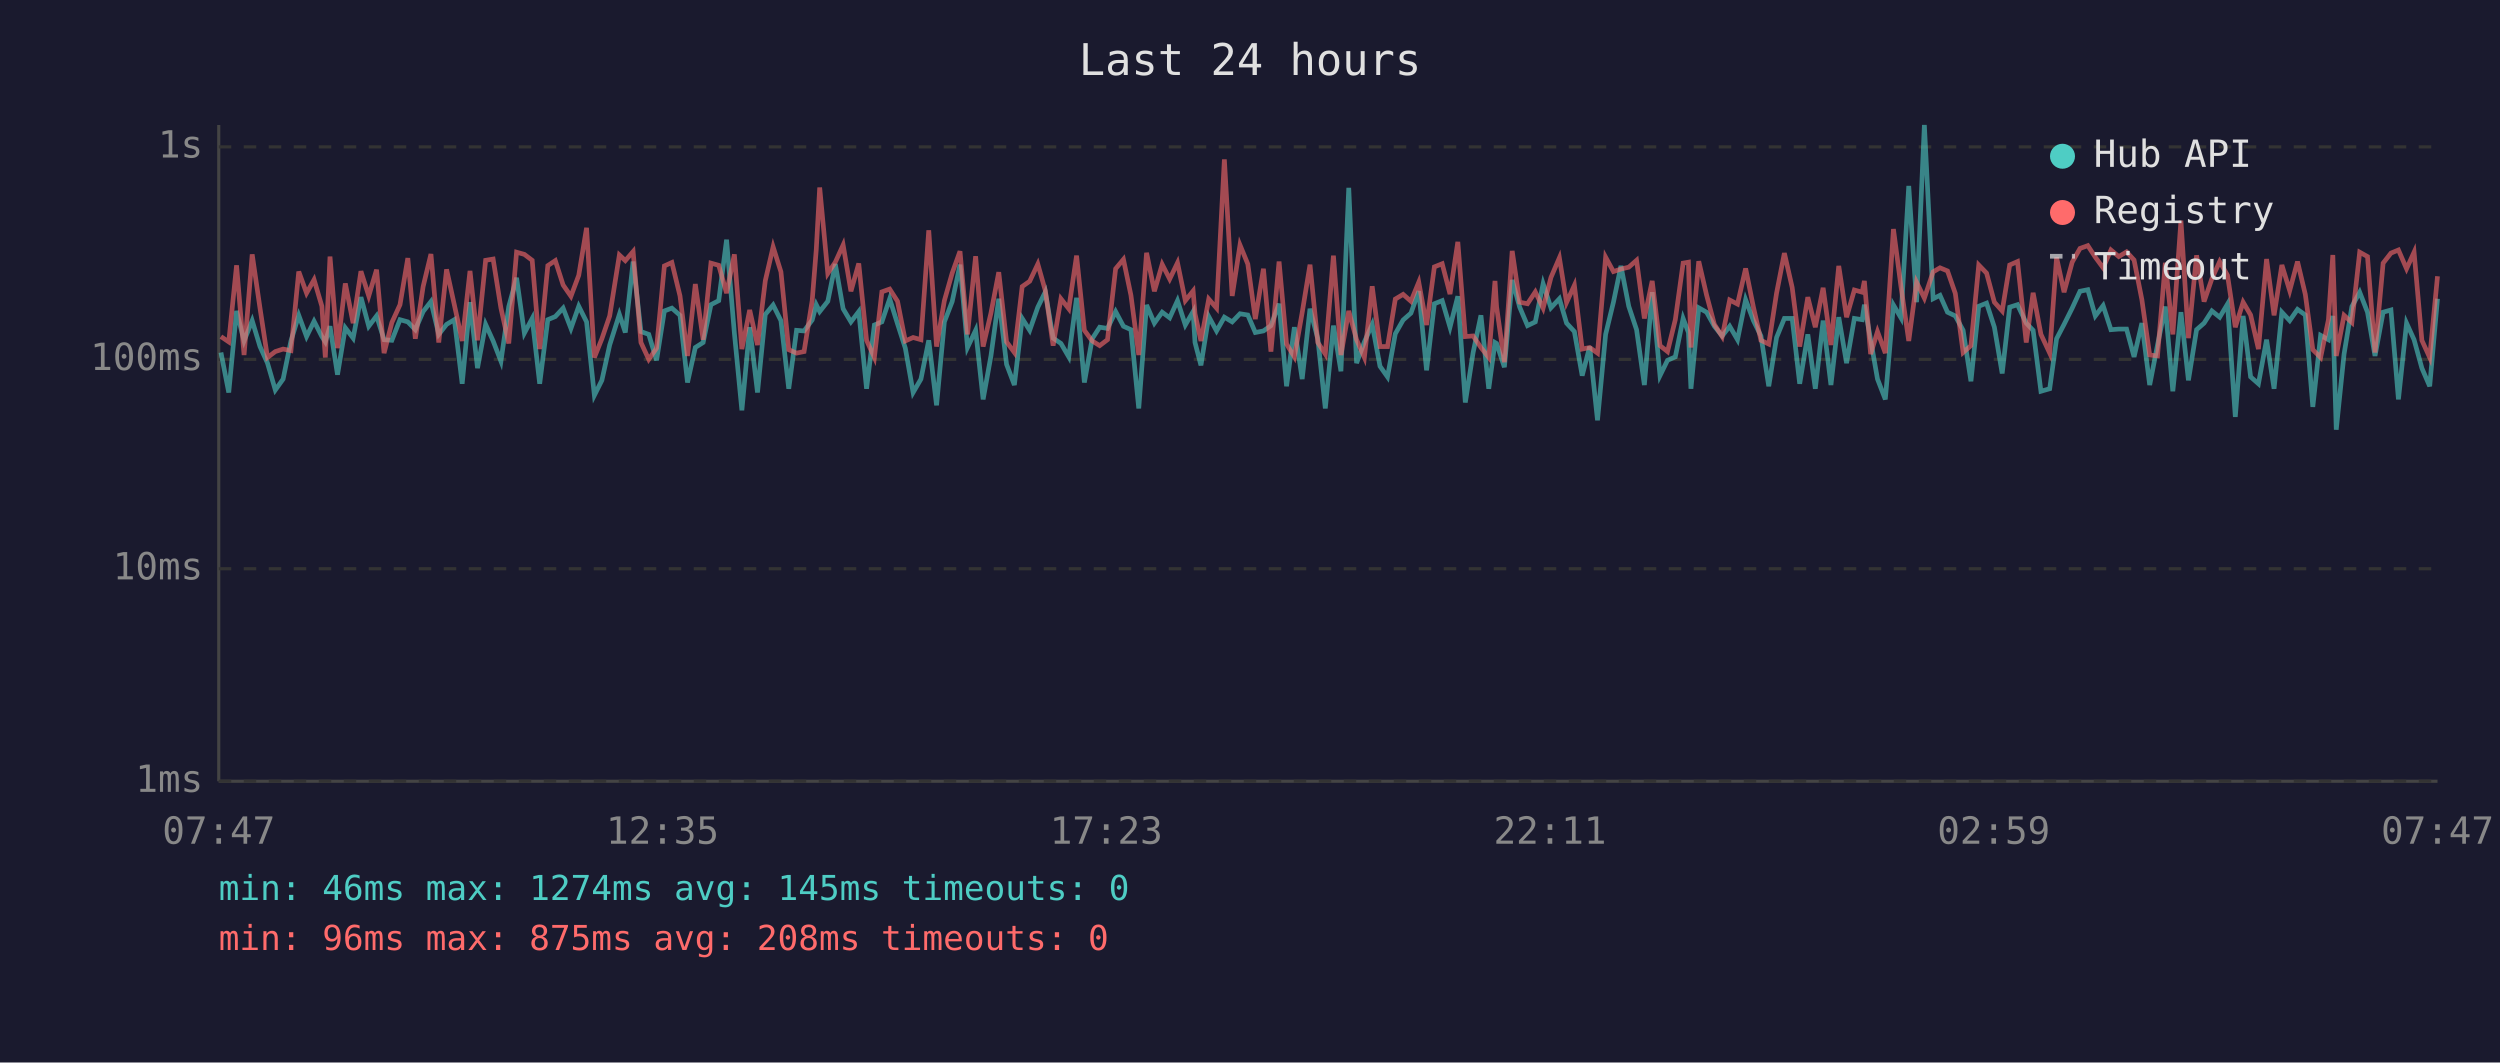
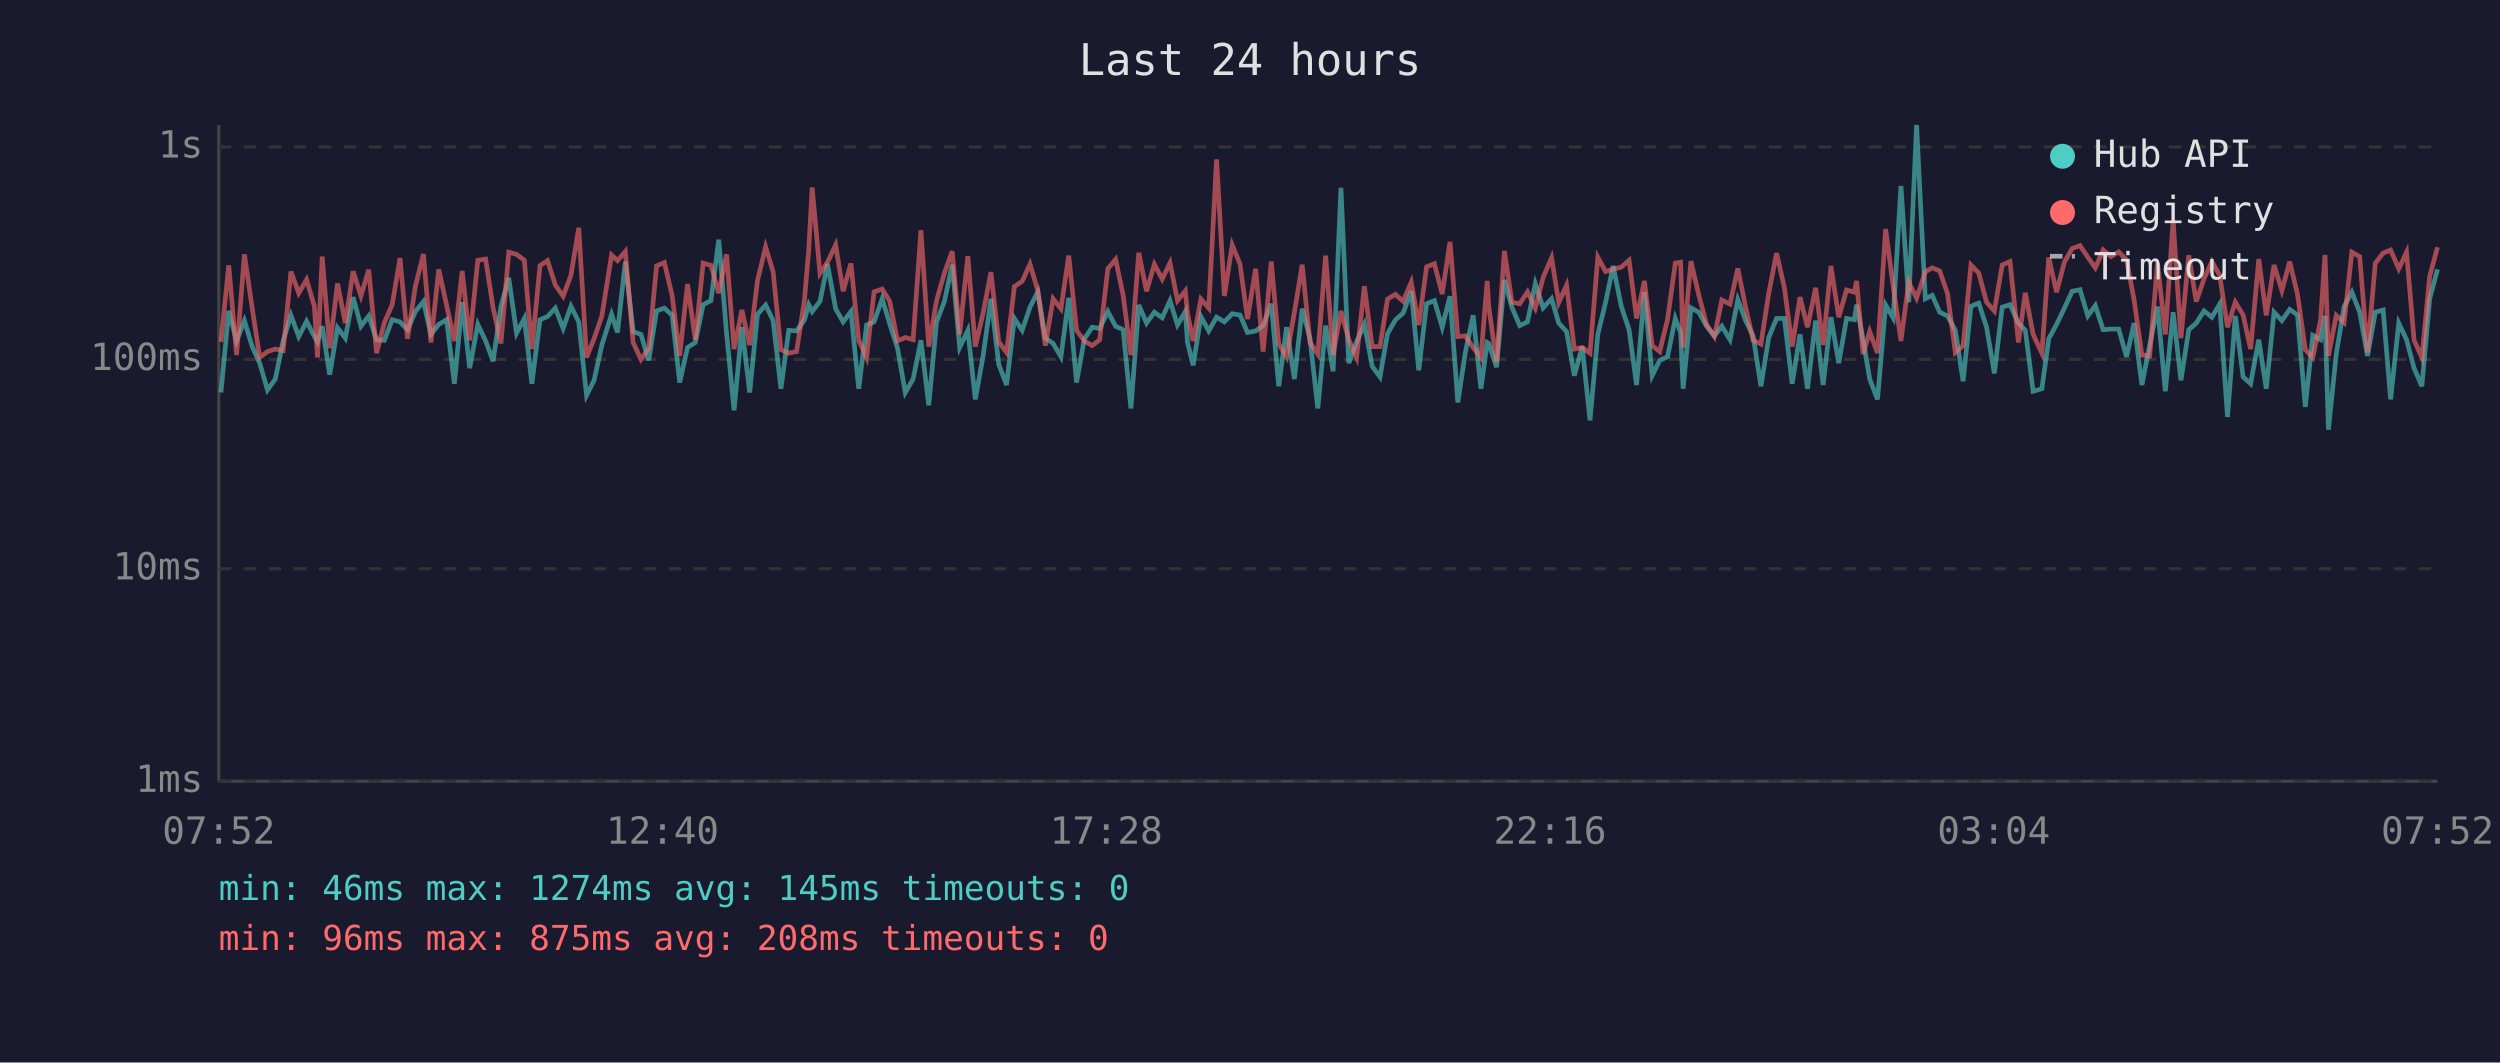
<svg xmlns="http://www.w3.org/2000/svg" viewBox="0 0 800 340" font-family="monospace" font-size="12">
  <rect width="800" height="340" fill="#1a1a2e" />
  <text x="400" y="24" fill="#e0e0e0" font-size="14" text-anchor="middle">Last 24 hours</text>
  <line x1="70" y1="40" x2="70" y2="250" stroke="#444" stroke-width="1" />
  <line x1="70" y1="250" x2="780" y2="250" stroke="#444" stroke-width="1" />
  <line x1="70" y1="250" x2="780" y2="250" stroke="#333" stroke-width="1" stroke-dasharray="4" />
  <text x="65" y="250" fill="#888" text-anchor="end" dominant-baseline="middle">1ms</text>
  <line x1="70" y1="182" x2="780" y2="182" stroke="#333" stroke-width="1" stroke-dasharray="4" />
  <text x="65" y="182" fill="#888" text-anchor="end" dominant-baseline="middle">10ms</text>
  <line x1="70" y1="115" x2="780" y2="115" stroke="#333" stroke-width="1" stroke-dasharray="4" />
  <text x="65" y="115" fill="#888" text-anchor="end" dominant-baseline="middle">100ms</text>
  <line x1="70" y1="47" x2="780" y2="47" stroke="#333" stroke-width="1" stroke-dasharray="4" />
  <text x="65" y="47" fill="#888" text-anchor="end" dominant-baseline="middle">1s</text>
-   <text x="70" y="270" fill="#888" text-anchor="middle">07:47</text>
-   <text x="212" y="270" fill="#888" text-anchor="middle">12:35</text>
-   <text x="354" y="270" fill="#888" text-anchor="middle">17:23</text>
-   <text x="496" y="270" fill="#888" text-anchor="middle">22:11</text>
-   <text x="638" y="270" fill="#888" text-anchor="middle">02:59</text>
-   <text x="780" y="270" fill="#888" text-anchor="middle">07:47</text>
-   <polyline points="70.7,112.8 73.2,125.6 75.7,99.5 78.1,109.1 80.7,102.6 83.2,110.9 85.6,116.2 88.1,124.8 90.6,121.3 93.1,109.1 95.6,100.9 98.1,107.7 100.5,102.8 103.0,107.7 104.1,109.4 105.6,104.4 108.0,119.9 110.5,104.9 113.0,108.2 115.5,95.1 118.0,104.4 120.5,101.1 122.9,108.7 125.4,108.9 128.0,102.3 130.5,103.0 132.9,105.5 135.4,99.7 137.9,96.5 140.4,107.0 142.9,103.8 145.4,102.3 147.9,122.8 150.4,96.7 152.8,117.8 155.4,103.8 157.8,109.1 160.3,115.6 162.8,98.1 165.3,88.9 167.8,106.6 170.3,101.9 172.7,122.8 175.3,102.3 177.7,101.3 180.2,98.6 182.7,105.1 185.2,98.0 187.7,103.0 190.2,126.5 192.6,121.7 195.1,110.4 198.2,100.6 200.1,106.4 202.6,83.7 205.1,106.1 207.6,107.0 210.1,115.3 212.6,99.5 215.0,98.6 217.6,100.9 220.0,122.4 222.5,111.2 225.0,109.6 227.5,97.5 230.0,96.2 232.5,76.7 235.0,106.6 237.4,131.3 239.9,104.7 242.4,125.6 244.9,100.6 247.4,97.6 249.9,102.6 252.4,124.4 254.9,105.7 257.3,105.9 259.9,102.4 261.2,97.5 262.3,99.7 264.9,96.4 267.3,84.5 269.8,98.8 272.3,103.0 274.8,99.7 277.3,124.4 279.8,104.0 282.2,103.0 284.7,95.6 287.2,103.6 289.7,111.4 292.2,125.6 294.7,121.3 297.2,108.9 299.7,129.7 302.2,103.0 304.7,96.5 307.2,84.7 309.6,111.2 312.2,105.7 314.6,127.8 317.1,113.9 319.6,95.6 322.1,116.6 324.6,123.2 327.1,101.9 329.5,105.7 332.1,98.3 334.5,93.4 337.0,108.2 339.5,109.9 342.0,114.2 344.5,95.3 347.0,122.4 349.5,108.4 351.9,104.7 354.4,105.1 357.0,99.7 359.5,104.4 361.9,105.5 364.4,130.7 366.9,97.6 369.4,103.4 371.9,99.9 374.3,101.7 376.8,96.2 379.3,104.0 381.8,99.7 382.4,109.6 384.3,116.9 386.8,101.3 389.3,105.9 391.8,101.5 394.3,103.0 396.8,100.4 399.3,100.8 401.7,106.4 404.3,105.9 406.7,104.2 409.3,97.2 411.7,123.6 414.2,104.7 416.7,121.3 419.2,98.8 421.7,108.4 424.1,130.7 426.7,104.2 429.1,118.8 431.6,60.1 434.1,116.2 436.6,109.4 439.1,103.8 441.6,117.2 444.0,120.6 446.5,106.8 449.0,102.4 451.5,100.2 454.0,93.2 456.5,118.5 459.0,97.2 461.5,96.2 464.0,104.7 466.5,94.8 468.9,128.8 471.4,112.8 473.9,100.9 476.4,124.4 478.4,109.6 478.9,109.9 481.4,117.5 483.9,89.6 486.3,98.3 488.8,104.2 491.3,103.0 493.8,90.8 496.3,98.5 499.0,95.6 501.3,103.4 503.8,106.1 506.3,120.2 508.7,110.9 511.2,134.5 513.8,107.0 516.3,96.7 518.7,85.1 521.2,98.0 523.7,105.5 526.2,123.2 528.7,93.5 531.2,120.2 533.6,115.3 536.1,114.2 538.6,101.9 540.3,106.4 541.1,124.4 543.6,98.5 546.1,99.9 548.6,104.4 551.1,107.5 553.5,104.4 556.0,108.7 558.6,95.9 561.1,102.6 563.5,107.5 566.0,123.6 568.5,108.0 571.0,101.9 573.5,101.9 575.9,122.8 578.5,107.0 580.9,124.4 583.4,102.6 585.9,123.2 588.4,101.5 590.9,116.2 593.4,101.9 595.9,102.3 596.6,97.5 598.6,108.7 600.8,121.3 603.3,127.8 605.9,97.6 608.3,101.7 610.8,59.5 613.3,96.7 615.8,40.0 618.6,95.6 620.8,94.5 623.2,99.9 625.7,101.1 628.2,105.7 630.7,122.0 633.2,98.0 635.7,97.0 638.2,104.7 640.7,119.5 643.1,98.3 645.6,97.5 648.4,103.4 650.6,105.7 653.1,125.2 655.9,124.4 658.1,108.4 660.5,103.8 663.1,98.6 665.6,93.2 668.1,92.7 670.5,101.1 673.0,97.8 675.5,105.5 678.0,105.3 680.5,105.3 682.9,114.2 685.4,103.4 687.9,123.2 690.4,110.4 692.9,98.1 695.3,125.2 697.9,99.9 700.3,121.7 702.9,105.5 705.3,103.4 707.8,99.5 710.3,101.5 712.8,97.3 715.3,133.4 717.8,101.1 720.2,120.6 722.7,122.8 725.3,108.7 727.7,124.4 730.2,99.9 732.7,102.6 735.2,99.0 737.7,100.8 740.1,130.2 742.6,107.3 745.1,108.7 746.5,101.1 747.6,137.5 750.1,113.3 752.6,98.1 755.1,93.5 757.6,99.9 760.0,113.9 762.6,99.9 765.1,99.2 767.5,127.8 770.1,103.4 772.5,108.7 775.0,117.8 777.5,123.6 780.0,95.6" fill="none" stroke="#4ecdc4" stroke-width="1.5" opacity="0.6" />
-   <polyline points="70.7,107.7 73.2,109.4 75.7,84.9 78.1,113.6 80.7,81.4 83.2,98.6 85.6,114.4 88.1,112.5 90.6,111.7 93.1,112.2 95.6,86.9 98.1,93.8 100.5,89.5 103.0,98.0 104.1,114.4 105.6,82.1 108.0,111.4 110.5,90.7 113.0,103.4 115.5,86.8 118.0,94.7 120.5,86.3 122.9,113.0 125.4,103.2 128.0,97.5 130.5,82.6 132.9,108.4 135.4,91.7 137.9,81.3 140.4,109.6 142.9,86.2 145.4,97.6 147.9,109.1 150.4,86.7 152.8,108.9 155.4,83.3 157.8,82.9 160.3,98.6 162.8,109.9 165.3,80.7 167.8,81.4 170.3,83.3 172.7,111.7 175.3,85.0 177.7,83.4 180.2,91.2 182.7,94.8 185.2,88.1 187.7,72.9 190.2,114.4 192.6,108.4 195.1,101.1 198.2,81.6 200.1,83.4 202.6,80.5 205.1,109.6 207.6,115.0 210.1,111.4 212.6,85.1 215.0,84.0 217.6,94.7 220.0,113.9 222.5,90.9 225.0,108.7 227.5,84.2 230.0,84.9 232.5,93.8 235.0,81.4 237.4,111.7 239.9,99.2 242.4,110.4 244.9,89.8 247.4,79.0 249.9,87.0 252.4,111.9 254.9,113.0 257.3,112.5 259.9,96.2 261.2,79.9 262.3,60.0 264.9,87.5 267.3,83.9 269.8,78.4 272.3,93.2 274.8,84.3 277.3,108.9 279.8,114.4 282.2,93.4 284.7,92.5 287.2,96.4 289.7,109.1 292.2,108.0 294.7,108.7 297.2,73.7 299.7,110.9 302.2,96.2 304.7,87.4 307.2,80.4 309.6,107.0 312.2,82.0 314.6,110.9 317.1,100.2 319.6,87.1 322.1,109.4 324.6,112.8 327.1,91.7 329.5,90.0 332.1,84.5 334.5,93.0 337.0,110.6 339.5,95.6 342.0,98.8 344.5,81.8 347.0,105.7 349.5,109.1 351.9,110.6 354.4,108.7 357.0,86.0 359.5,83.0 361.9,94.5 364.4,113.6 366.9,80.9 369.4,93.2 371.9,84.6 374.3,89.3 376.8,84.1 379.3,96.2 381.8,93.1 382.4,100.4 384.3,109.1 386.8,95.7 389.3,98.6 391.8,51.0 394.3,94.7 396.8,78.4 399.3,84.5 401.7,102.1 404.3,86.0 406.7,112.5 409.3,83.7 411.7,110.1 414.2,114.2 416.7,100.0 419.2,84.7 421.7,109.6 424.1,113.3 426.7,81.8 429.1,113.6 431.6,99.5 434.1,108.7 436.6,114.4 439.1,91.6 441.6,110.9 444.0,110.9 446.5,95.7 449.0,94.2 451.5,96.4 454.0,90.3 456.5,104.0 459.0,85.4 461.5,84.4 464.0,94.1 466.5,77.4 468.9,107.7 471.4,107.5 473.9,111.2 476.4,114.4 478.4,89.9 478.9,98.1 481.4,115.9 483.9,80.3 486.3,96.7 488.8,97.2 491.3,93.4 493.8,98.6 496.3,88.8 499.0,82.5 501.3,96.8 503.8,91.3 506.3,111.7 508.7,111.2 511.2,113.0 513.8,82.3 516.3,86.9 518.7,86.1 521.2,85.5 523.7,83.3 526.2,101.9 528.7,89.9 531.2,110.6 533.6,112.5 536.1,102.3 538.6,84.2 540.3,83.9 541.1,111.2 543.6,83.6 546.1,94.4 548.6,103.8 551.1,107.7 553.5,96.0 556.0,97.3 558.6,85.9 561.1,98.3 563.5,108.9 566.0,110.1 568.5,93.8 571.0,81.0 573.5,92.0 575.9,110.9 578.5,95.1 580.9,104.7 583.4,92.1 585.9,110.4 588.4,85.1 590.9,101.5 593.4,92.8 595.9,93.5 596.6,89.9 598.6,113.3 600.8,106.1 603.3,113.0 605.9,73.3 608.3,91.6 610.8,109.1 613.3,90.3 615.8,95.4 618.6,87.0 620.8,85.7 623.2,86.7 625.7,93.9 628.2,112.8 630.7,110.6 633.2,84.8 635.7,87.4 638.2,96.7 640.7,99.5 643.1,84.8 645.6,83.7 648.4,109.6 650.6,93.7 653.1,107.0 655.9,113.0 658.1,82.4 660.5,93.5 663.1,83.9 665.6,79.5 668.1,78.6 670.5,82.3 673.0,85.7 675.5,80.0 678.0,82.1 680.5,80.6 682.9,83.2 685.4,95.9 687.9,113.6 690.4,113.9 692.9,84.1 695.3,107.0 697.9,70.6 700.3,108.2 702.9,81.7 705.3,96.5 707.8,89.2 710.3,83.7 712.8,88.1 715.3,104.7 717.8,96.7 720.2,100.8 722.7,111.7 725.3,82.9 727.7,100.9 730.2,84.8 732.7,93.0 735.2,83.7 737.7,94.2 740.1,111.9 742.6,114.4 745.1,102.3 746.5,81.6 747.6,113.9 750.1,100.9 752.6,103.2 755.1,80.7 757.6,82.1 760.0,112.8 762.6,84.2 765.1,81.0 767.5,80.0 770.1,86.0 772.5,80.7 775.0,108.9 777.5,114.4 780.0,88.4" fill="none" stroke="#ff6b6b" stroke-width="1.5" opacity="0.6" />
+   <text x="70" y="270" fill="#888" text-anchor="middle">07:52</text>
+   <text x="212" y="270" fill="#888" text-anchor="middle">12:40</text>
+   <text x="354" y="270" fill="#888" text-anchor="middle">17:28</text>
+   <text x="496" y="270" fill="#888" text-anchor="middle">22:16</text>
+   <text x="638" y="270" fill="#888" text-anchor="middle">03:04</text>
+   <text x="780" y="270" fill="#888" text-anchor="middle">07:52</text>
+   <polyline points="70.7,125.6 73.2,99.5 75.7,109.1 78.2,102.6 80.7,110.9 83.1,116.2 85.6,124.8 88.1,121.3 90.6,109.1 93.1,100.9 95.6,107.7 98.1,102.8 100.6,107.7 101.6,109.4 103.1,104.4 105.5,119.9 108.0,104.9 110.5,108.2 113.0,95.1 115.5,104.4 118.0,101.1 120.5,108.7 123.0,108.9 125.5,102.3 128.0,103.0 130.4,105.5 132.9,99.7 135.5,96.5 137.9,107.0 140.4,103.8 142.9,102.3 145.4,122.8 147.9,96.7 150.3,117.8 152.9,103.8 155.4,109.1 157.8,115.6 160.3,98.1 162.8,88.9 165.3,106.6 167.8,101.9 170.2,122.8 172.8,102.3 175.2,101.3 177.7,98.6 180.2,105.1 182.7,98.0 185.2,103.0 187.7,126.5 190.1,121.7 192.6,110.4 195.7,100.6 197.6,106.4 200.1,83.7 202.6,106.1 205.1,107.0 207.6,115.3 210.1,99.5 212.6,98.6 215.1,100.9 217.5,122.4 220.0,111.2 222.5,109.6 225.0,97.5 227.5,96.2 230.0,76.7 232.5,106.6 234.9,131.3 237.4,104.7 239.9,125.6 242.4,100.6 245.0,97.6 247.4,102.6 249.9,124.4 252.4,105.7 254.9,105.9 257.4,102.4 258.8,97.5 259.9,99.7 262.4,96.4 264.8,84.5 267.4,98.8 269.8,103.0 272.3,99.7 274.8,124.4 277.3,104.0 279.7,103.0 282.3,95.6 284.7,103.6 287.2,111.4 289.7,125.6 292.2,121.3 294.7,108.9 297.2,129.7 299.7,103.0 302.2,96.5 304.7,84.7 307.1,111.2 309.7,105.7 312.1,127.8 314.6,113.9 317.1,95.6 319.6,116.6 322.1,123.2 324.6,101.9 327.1,105.7 329.6,98.3 332.1,93.4 334.5,108.2 337.0,109.9 339.5,114.2 342.0,95.3 344.5,122.4 347.0,108.4 349.5,104.7 351.9,105.1 354.5,99.7 357.0,104.4 359.4,105.5 361.9,130.7 364.4,97.6 366.9,103.4 369.4,99.9 371.9,101.7 374.4,96.2 376.8,104.0 379.3,99.7 380.0,109.6 381.8,116.9 384.3,101.3 386.8,105.9 389.3,101.5 391.8,103.0 394.3,100.4 396.8,100.8 399.2,106.4 401.8,105.9 404.2,104.2 406.8,97.2 409.2,123.6 411.7,104.7 414.2,121.3 416.7,98.8 419.2,108.4 421.7,130.7 424.2,104.2 426.6,118.8 429.1,60.1 431.6,116.2 434.1,109.4 436.6,103.8 439.1,117.2 441.6,120.6 444.0,106.8 446.5,102.4 449.0,100.2 451.6,93.2 454.0,118.5 456.5,97.2 459.0,96.2 461.5,104.7 464.0,94.8 466.5,128.8 468.9,112.8 471.4,100.9 473.9,124.4 475.9,109.6 476.4,109.9 478.9,117.5 481.4,89.6 483.8,98.3 486.3,104.2 488.8,103.0 491.3,90.8 493.8,98.5 496.5,95.6 498.8,103.4 501.3,106.1 503.8,120.2 506.3,110.9 508.8,134.5 511.3,107.0 513.8,96.7 516.2,85.1 518.8,98.0 521.3,105.5 523.7,123.2 526.2,93.5 528.7,120.2 531.1,115.3 533.6,114.2 536.1,101.9 537.8,106.4 538.6,124.4 541.1,98.5 543.6,99.9 546.1,104.4 548.6,107.5 551.0,104.4 553.6,108.7 556.1,95.9 558.6,102.6 561.0,107.5 563.5,123.6 566.0,108.0 568.5,101.9 571.0,101.9 573.5,122.8 576.0,107.0 578.4,124.4 581.0,102.6 583.4,123.2 585.9,101.5 588.4,116.2 590.9,101.9 593.4,102.3 594.1,97.5 596.2,108.7 598.3,121.3 600.8,127.8 603.4,97.6 605.8,101.7 608.3,59.5 610.8,96.7 613.3,40.0 616.1,95.6 618.3,94.5 620.7,99.9 623.2,101.1 625.7,105.7 628.2,122.0 630.7,98.0 633.2,97.0 635.7,104.7 638.2,119.5 640.7,98.3 643.2,97.5 645.9,103.4 648.1,105.7 650.6,125.2 653.4,124.4 655.6,108.4 658.1,103.8 660.6,98.6 663.1,93.2 665.6,92.7 668.1,101.1 670.5,97.8 673.0,105.5 675.5,105.3 678.0,105.3 680.5,114.2 682.9,103.4 685.4,123.2 687.9,110.4 690.4,98.1 692.9,125.2 695.4,99.9 697.9,121.7 700.4,105.5 702.8,103.4 705.3,99.5 707.8,101.5 710.3,97.3 712.8,133.4 715.3,101.1 717.8,120.6 720.2,122.8 722.8,108.7 725.2,124.4 727.7,99.9 730.2,102.6 732.7,99.0 735.2,100.8 737.7,130.2 740.1,107.3 742.6,108.7 744.0,101.1 745.1,137.5 747.6,113.3 750.1,98.1 752.6,93.5 755.1,99.9 757.6,113.9 760.1,99.9 762.6,99.2 765.0,127.8 767.6,103.4 770.1,108.7 772.5,117.8 775.0,123.6 777.5,95.6 780.0,86.2" fill="none" stroke="#4ecdc4" stroke-width="1.5" opacity="0.6" />
+   <polyline points="70.7,109.4 73.2,84.9 75.7,113.6 78.2,81.4 80.7,98.6 83.1,114.4 85.6,112.5 88.1,111.7 90.6,112.2 93.1,86.9 95.6,93.8 98.1,89.5 100.6,98.0 101.6,114.4 103.1,82.1 105.5,111.4 108.0,90.7 110.5,103.4 113.0,86.8 115.5,94.7 118.0,86.3 120.5,113.0 123.0,103.2 125.5,97.5 128.0,82.6 130.4,108.4 132.9,91.7 135.5,81.3 137.9,109.6 140.4,86.2 142.9,97.6 145.4,109.1 147.9,86.7 150.3,108.9 152.9,83.3 155.4,82.9 157.8,98.6 160.3,109.9 162.8,80.7 165.3,81.4 167.8,83.3 170.2,111.7 172.8,85.0 175.2,83.4 177.7,91.2 180.2,94.8 182.7,88.1 185.2,72.9 187.7,114.4 190.1,108.4 192.6,101.1 195.7,81.6 197.6,83.4 200.1,80.5 202.6,109.6 205.1,115.0 207.6,111.4 210.1,85.1 212.6,84.0 215.1,94.7 217.5,113.9 220.0,90.9 222.5,108.7 225.0,84.2 227.5,84.9 230.0,93.8 232.5,81.4 234.9,111.7 237.4,99.2 239.9,110.4 242.4,89.8 245.0,79.0 247.4,87.0 249.9,111.9 252.4,113.0 254.9,112.5 257.4,96.2 258.8,79.9 259.9,60.0 262.4,87.5 264.8,83.9 267.4,78.4 269.8,93.2 272.3,84.3 274.8,108.9 277.3,114.4 279.7,93.4 282.3,92.5 284.7,96.4 287.2,109.1 289.7,108.0 292.2,108.7 294.7,73.7 297.2,110.9 299.7,96.2 302.2,87.4 304.7,80.4 307.1,107.0 309.7,82.0 312.1,110.9 314.6,100.2 317.1,87.1 319.6,109.4 322.1,112.8 324.6,91.7 327.1,90.0 329.6,84.5 332.1,93.0 334.5,110.6 337.0,95.6 339.5,98.8 342.0,81.8 344.5,105.7 347.0,109.1 349.5,110.6 351.9,108.7 354.5,86.0 357.0,83.0 359.4,94.5 361.9,113.6 364.4,80.9 366.9,93.2 369.4,84.6 371.9,89.3 374.4,84.1 376.8,96.2 379.3,93.1 380.0,100.4 381.8,109.1 384.3,95.7 386.8,98.6 389.3,51.0 391.8,94.7 394.3,78.4 396.8,84.5 399.2,102.1 401.8,86.0 404.2,112.5 406.8,83.7 409.2,110.1 411.7,114.2 414.2,100.0 416.7,84.7 419.2,109.6 421.7,113.3 424.2,81.8 426.6,113.6 429.1,99.5 431.6,108.7 434.1,114.4 436.6,91.6 439.1,110.9 441.6,110.9 444.0,95.7 446.5,94.2 449.0,96.4 451.6,90.3 454.0,104.0 456.5,85.4 459.0,84.4 461.5,94.1 464.0,77.4 466.5,107.7 468.9,107.5 471.4,111.2 473.9,114.4 475.9,89.9 476.4,98.1 478.9,115.9 481.4,80.3 483.8,96.7 486.3,97.2 488.8,93.4 491.3,98.6 493.8,88.8 496.5,82.5 498.8,96.8 501.3,91.3 503.8,111.7 506.3,111.2 508.8,113.0 511.3,82.3 513.8,86.9 516.2,86.1 518.8,85.5 521.3,83.3 523.7,101.9 526.2,89.9 528.7,110.6 531.1,112.5 533.6,102.3 536.1,84.2 537.8,83.9 538.6,111.2 541.1,83.6 543.6,94.4 546.1,103.8 548.6,107.7 551.0,96.0 553.6,97.3 556.1,85.9 558.6,98.3 561.0,108.9 563.5,110.1 566.0,93.8 568.5,81.0 571.0,92.0 573.5,110.9 576.0,95.1 578.4,104.7 581.0,92.1 583.4,110.4 585.9,85.1 588.4,101.5 590.9,92.8 593.4,93.5 594.1,89.9 596.2,113.3 598.3,106.1 600.8,113.0 603.4,73.3 605.8,91.6 608.3,109.1 610.8,90.3 613.3,95.4 616.1,87.0 618.3,85.7 620.7,86.7 623.2,93.9 625.7,112.8 628.2,110.6 630.7,84.8 633.2,87.4 635.7,96.7 638.2,99.5 640.7,84.8 643.2,83.7 645.9,109.6 648.1,93.7 650.6,107.0 653.4,113.0 655.6,82.4 658.1,93.5 660.6,83.9 663.1,79.5 665.6,78.6 668.1,82.3 670.5,85.7 673.0,80.0 675.5,82.1 678.0,80.6 680.5,83.2 682.9,95.9 685.4,113.6 687.9,113.9 690.4,84.1 692.9,107.0 695.4,70.6 697.9,108.2 700.4,81.7 702.8,96.5 705.3,89.2 707.8,83.7 710.3,88.1 712.8,104.7 715.3,96.7 717.8,100.8 720.2,111.7 722.8,82.9 725.2,100.9 727.7,84.8 730.2,93.0 732.7,83.7 735.2,94.2 737.7,111.9 740.1,114.4 742.6,102.3 744.0,81.6 745.1,113.9 747.6,100.9 750.1,103.2 752.6,80.7 755.1,82.1 757.6,112.8 760.1,84.2 762.6,81.0 765.0,80.0 767.6,86.0 770.1,80.7 772.5,108.9 775.0,114.4 777.5,88.4 780.0,79.1" fill="none" stroke="#ff6b6b" stroke-width="1.5" opacity="0.6" />
  <circle cx="660" cy="50" r="4" fill="#4ecdc4" />
  <text x="670" y="50" fill="#e0e0e0" dominant-baseline="middle">Hub API</text>
  <circle cx="660" cy="68" r="4" fill="#ff6b6b" />
  <text x="670" y="68" fill="#e0e0e0" dominant-baseline="middle">Registry</text>
  <line x1="656" y1="82" x2="664" y2="82" stroke="#e0e0e0" stroke-width="1.5" stroke-dasharray="4,3" opacity="0.7" />
  <text x="670" y="86" fill="#e0e0e0" dominant-baseline="middle">Timeout</text>
  <text x="70" y="288" fill="#4ecdc4" font-size="11">min: 46ms  max: 1274ms  avg: 145ms  timeouts: 0</text>
  <text x="70" y="304" fill="#ff6b6b" font-size="11">min: 96ms  max: 875ms  avg: 208ms  timeouts: 0</text>
</svg>
